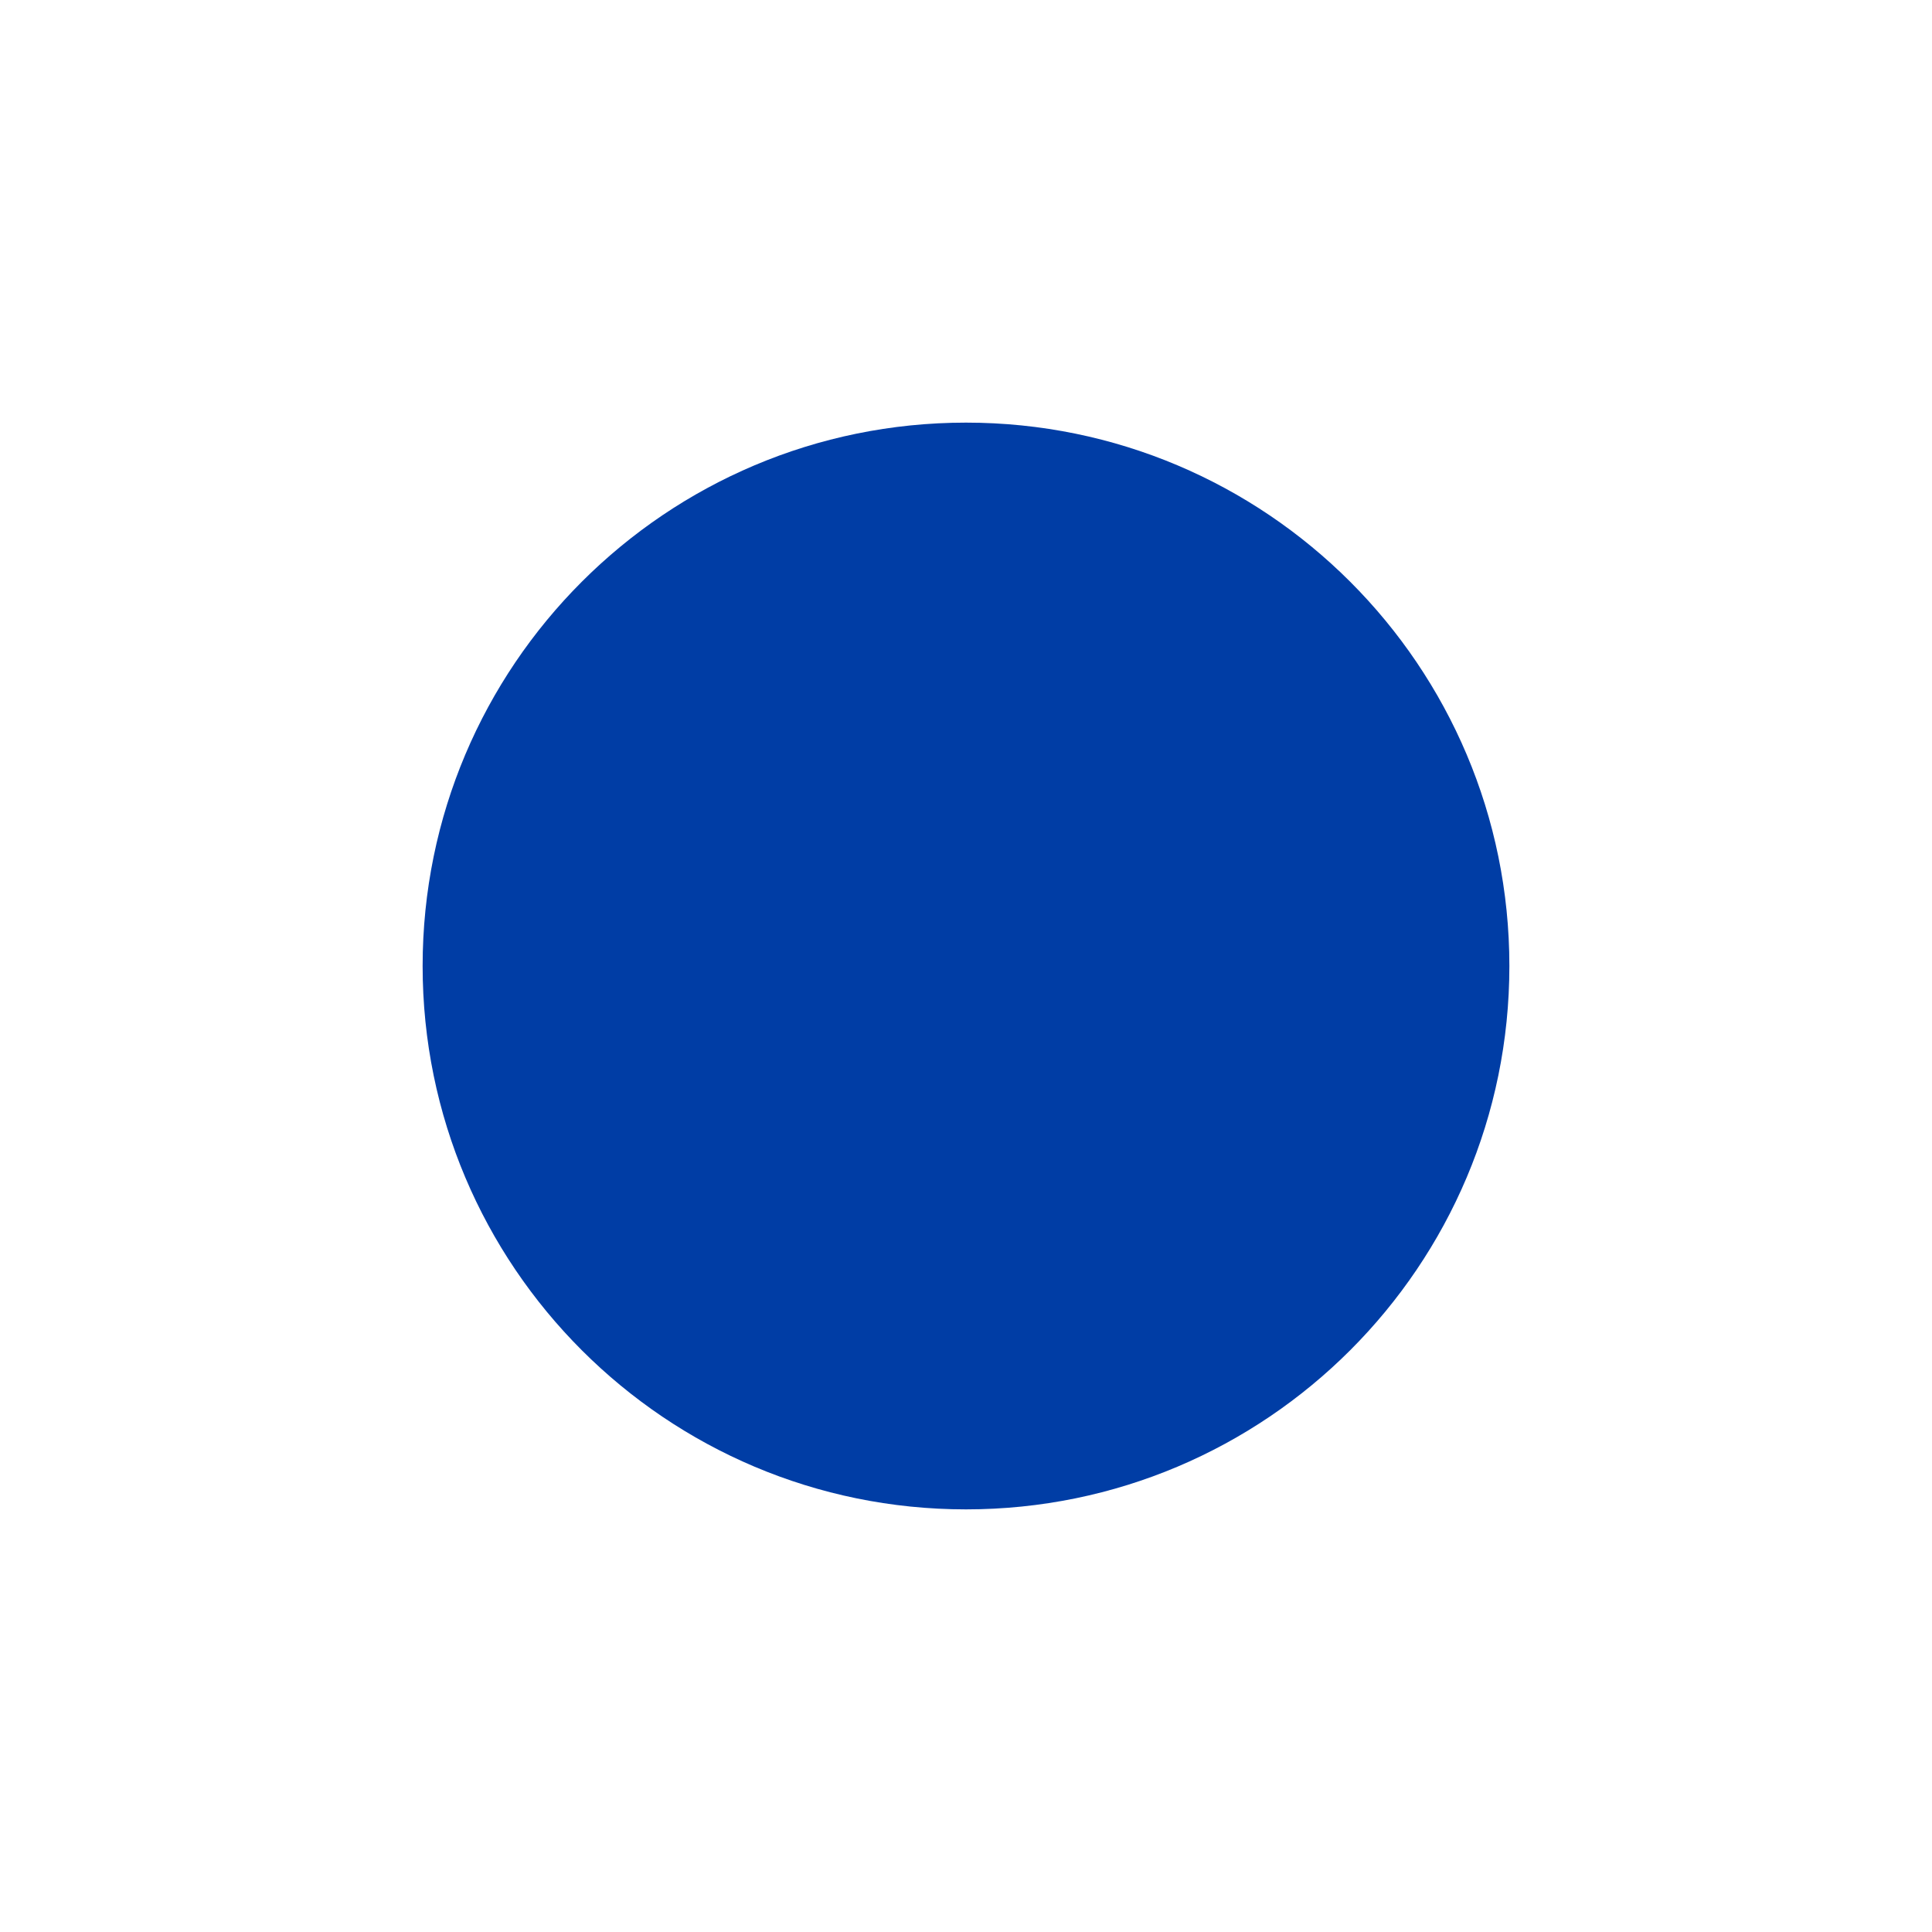
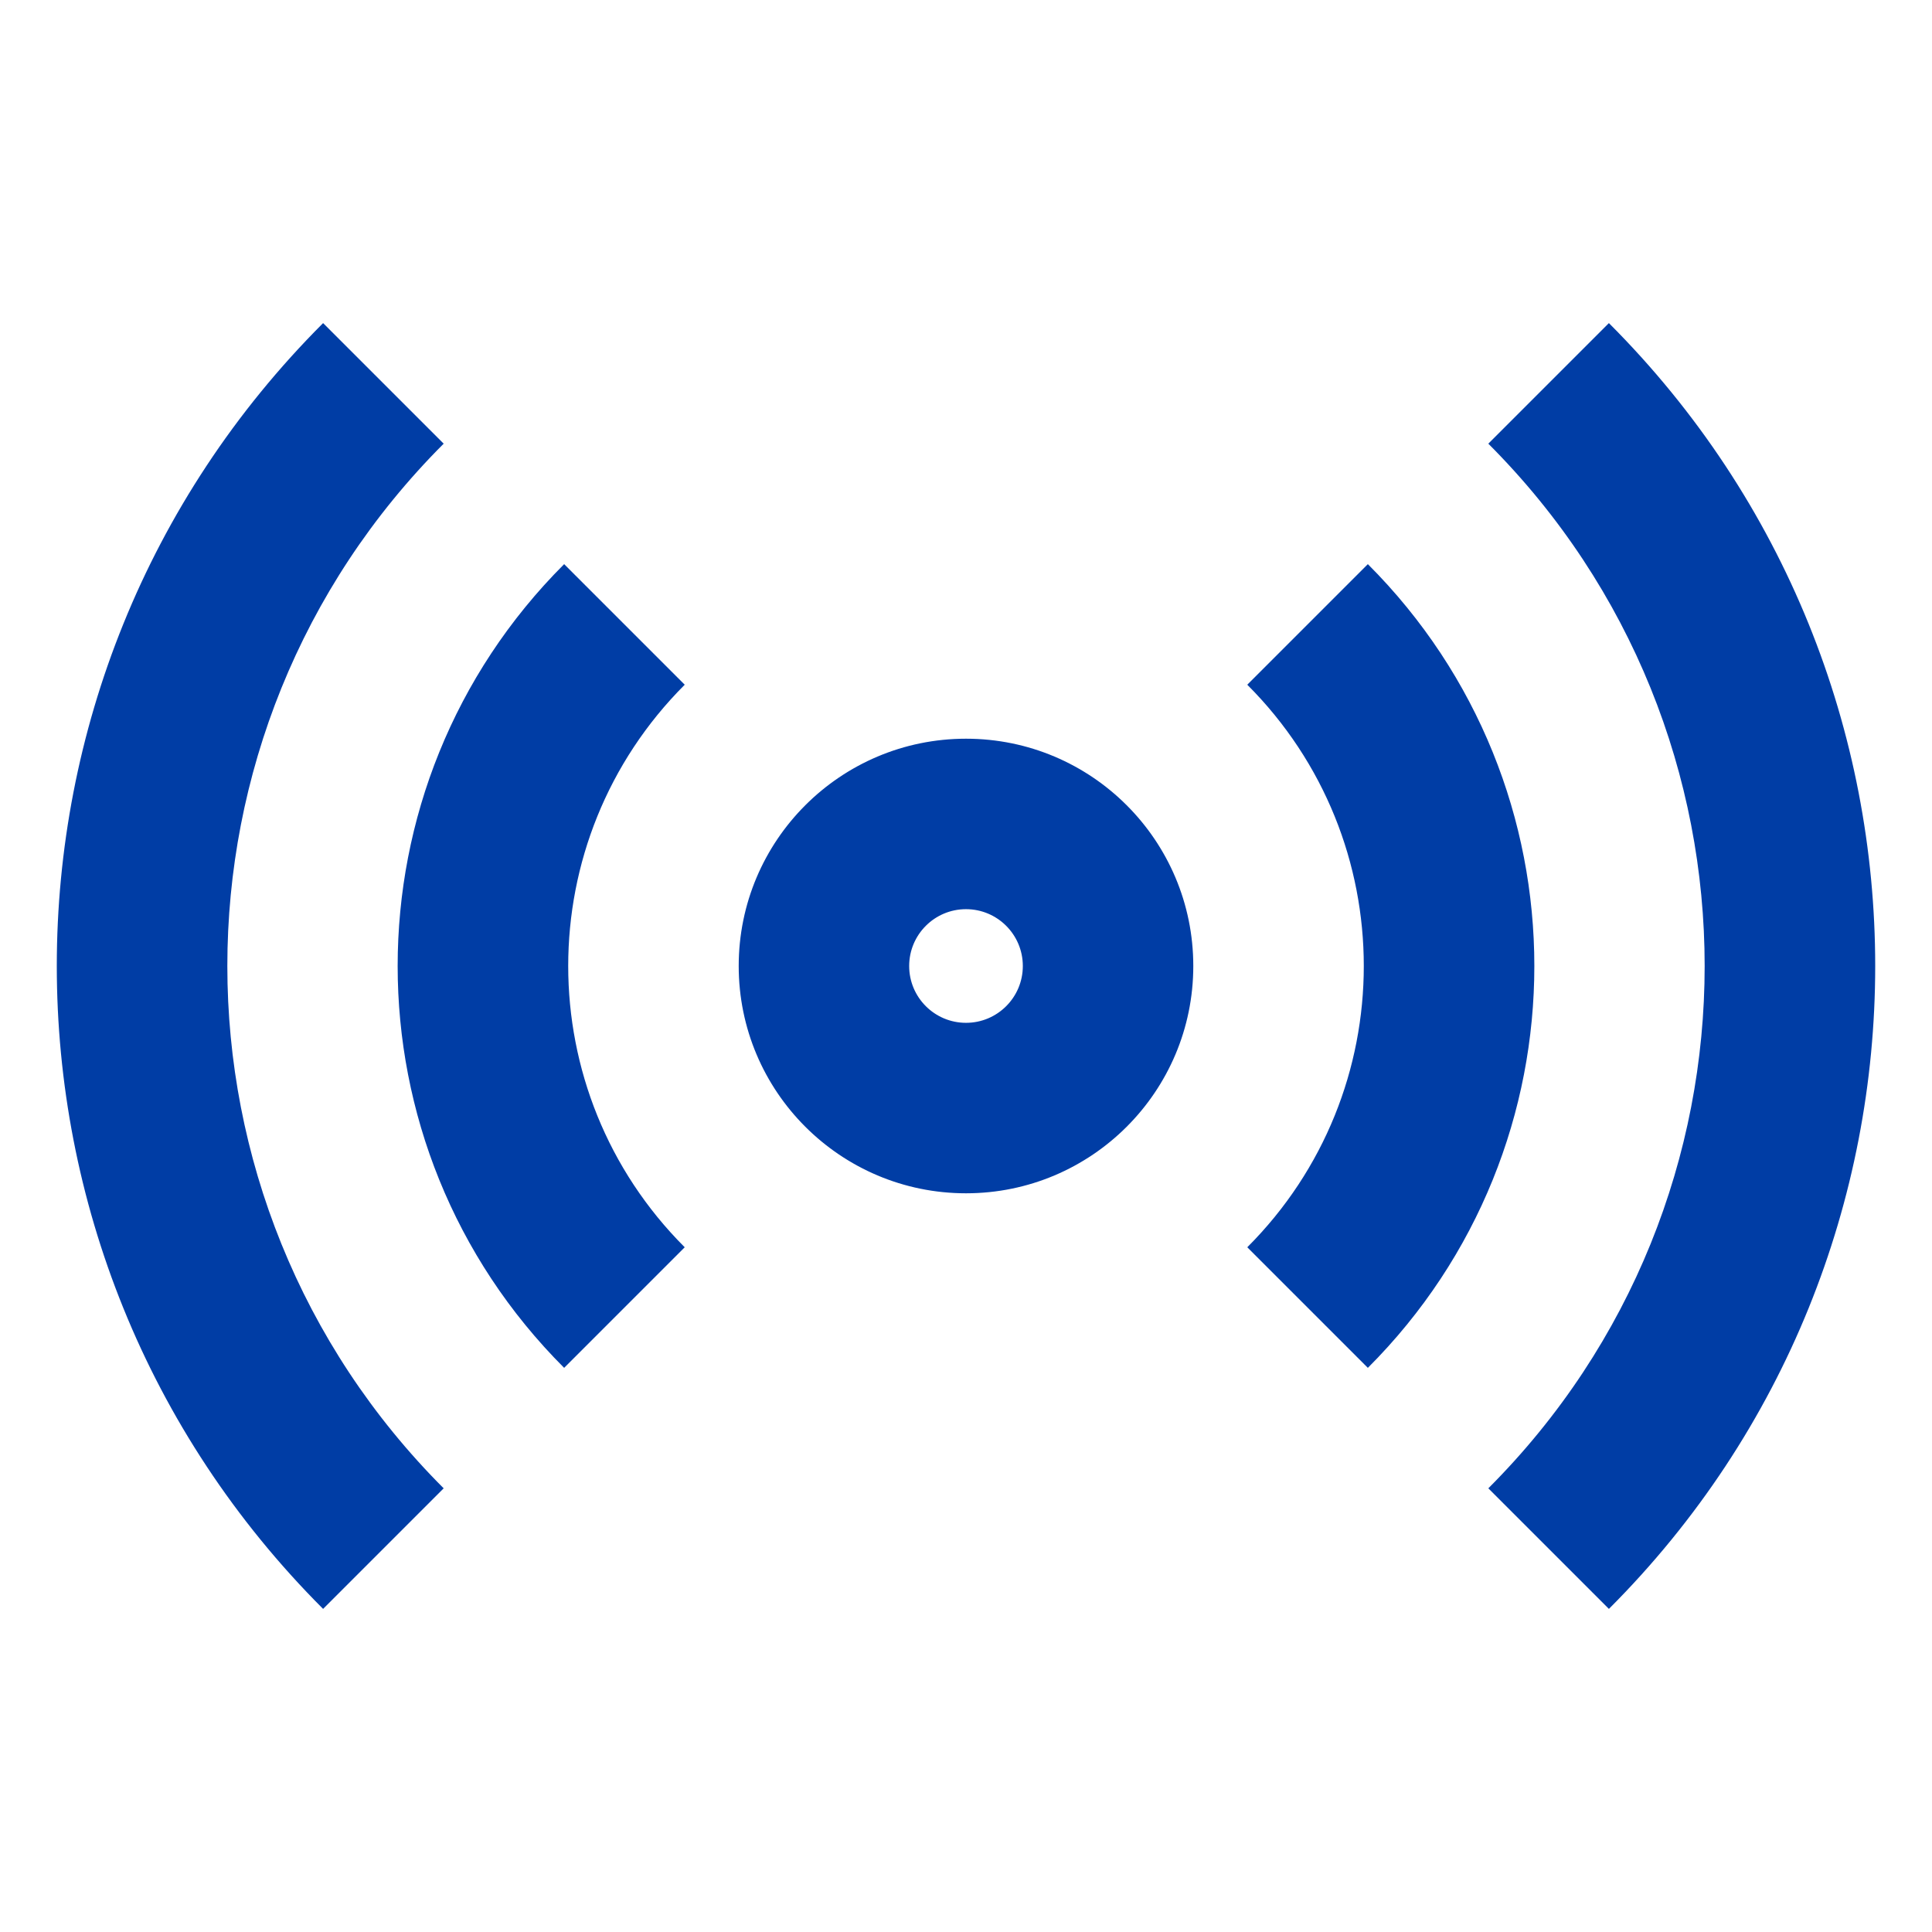
- <svg xmlns="http://www.w3.org/2000/svg" viewBox="0 0 32 32">
-   <circle cx="16" cy="16" r="9" fill="#003da5" />
+ <svg xmlns="http://www.w3.org/2000/svg" viewBox="3.5 3.5 17 17">
+   <style>path{fill:#003da5}@media (prefers-color-scheme:dark){path{fill:#6086c7}}</style>
+   <path d="M17.657 6.343A8 8 0 0 1 17.657 17.657L16.596 16.596A6.5 6.5 0 0 0 16.596 7.404ZM6.343 17.657A8 8 0 0 1 6.343 6.343L7.404 7.404A6.5 6.5 0 0 0 7.404 16.596ZM15.536 8.464A5 5 0 0 1 15.536 15.536L14.475 14.475A3.5 3.5 0 0 0 14.475 9.525ZM8.464 15.536A5 5 0 0 1 8.464 8.464L9.525 9.525A3.5 3.5 0 0 0 9.525 14.475ZM12 10A2 2 0 1 1 12 14A2 2 0 1 1 12 10ZM12 11.5A0.5 0.5 0 1 0 12 12.5A0.5 0.5 0 1 0 12 11.5Z" />
</svg>
